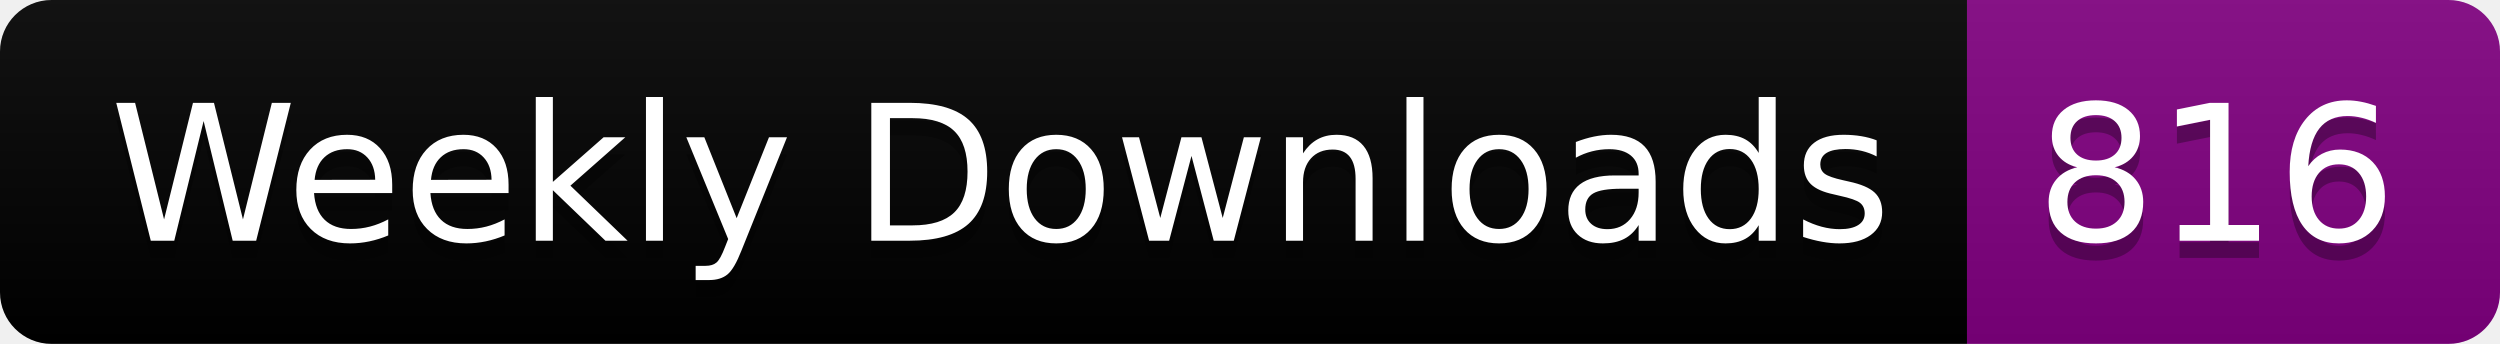
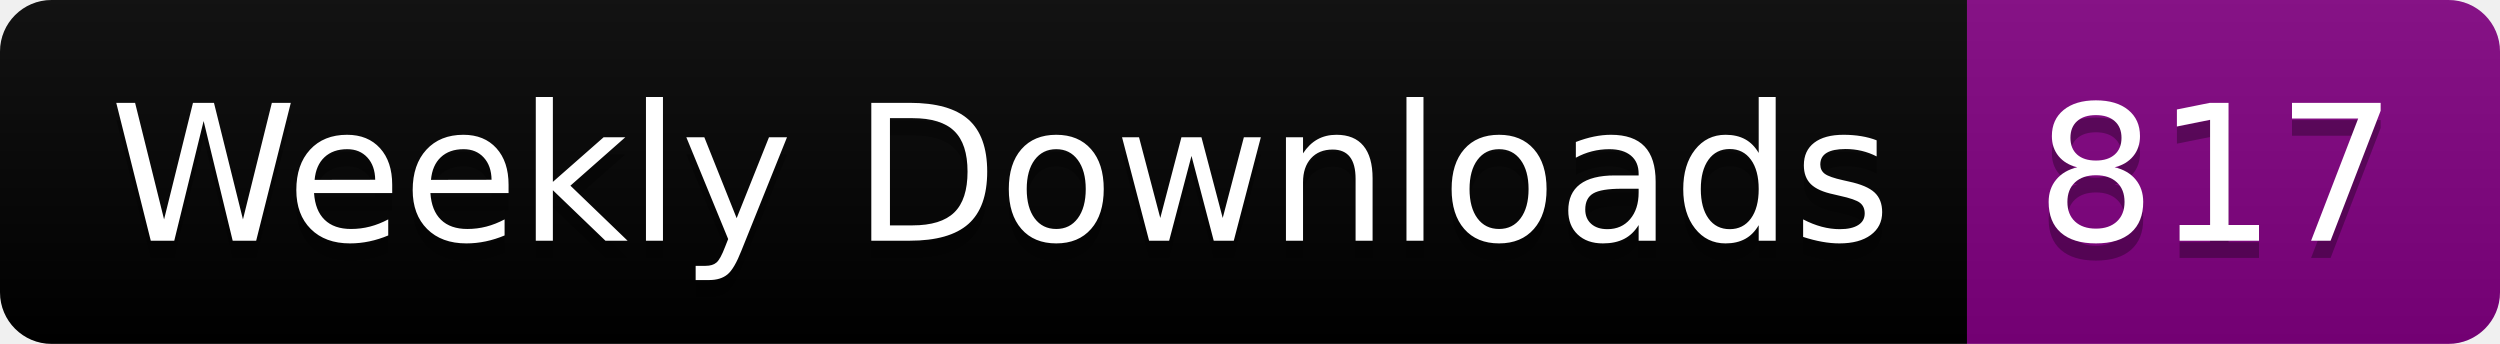
<svg xmlns="http://www.w3.org/2000/svg" width="145.4" height="20">
  <linearGradient id="smooth" x2="0" y2="100%">
    <stop offset="0" stop-color="#bbb" stop-opacity=".1" />
    <stop offset="1" stop-opacity=".1" />
  </linearGradient>
  <clipPath id="round">
    <rect width="145.4" height="20" rx="3" fill="#fff" />
  </clipPath>
  <g clip-path="url(#round)">
    <rect width="114.4" height="20" fill="black" />
    <rect x="114.4" width="31.0" height="20" fill="purple" />
    <rect width="145.4" height="20" fill="url(#smooth)" />
  </g>
  <g fill="#fff" text-anchor="middle" font-family="DejaVu Sans,Verdana,Geneva,sans-serif" font-size="110">
    <text x="582.0" y="150" fill="#010101" fill-opacity=".3" transform="scale(0.1)" textLength="1044.0" lengthAdjust="spacing">Weekly Downloads</text>
    <text x="582.0" y="140" transform="scale(0.1)" textLength="1044.0" lengthAdjust="spacing">Weekly Downloads</text>
-     <text x="1289.0" y="150" fill="#010101" fill-opacity=".3" transform="scale(0.1)" textLength="210.0" lengthAdjust="spacing">816</text>
-     <text x="1289.0" y="140" transform="scale(0.1)" textLength="210.0" lengthAdjust="spacing">816</text>
+     <text x="1289.0" y="150" fill="#010101" fill-opacity=".3" transform="scale(0.1)" textLength="210.0" lengthAdjust="spacing">817</text>
+     <text x="1289.0" y="140" transform="scale(0.1)" textLength="210.0" lengthAdjust="spacing">817</text>
  </g>
</svg>
